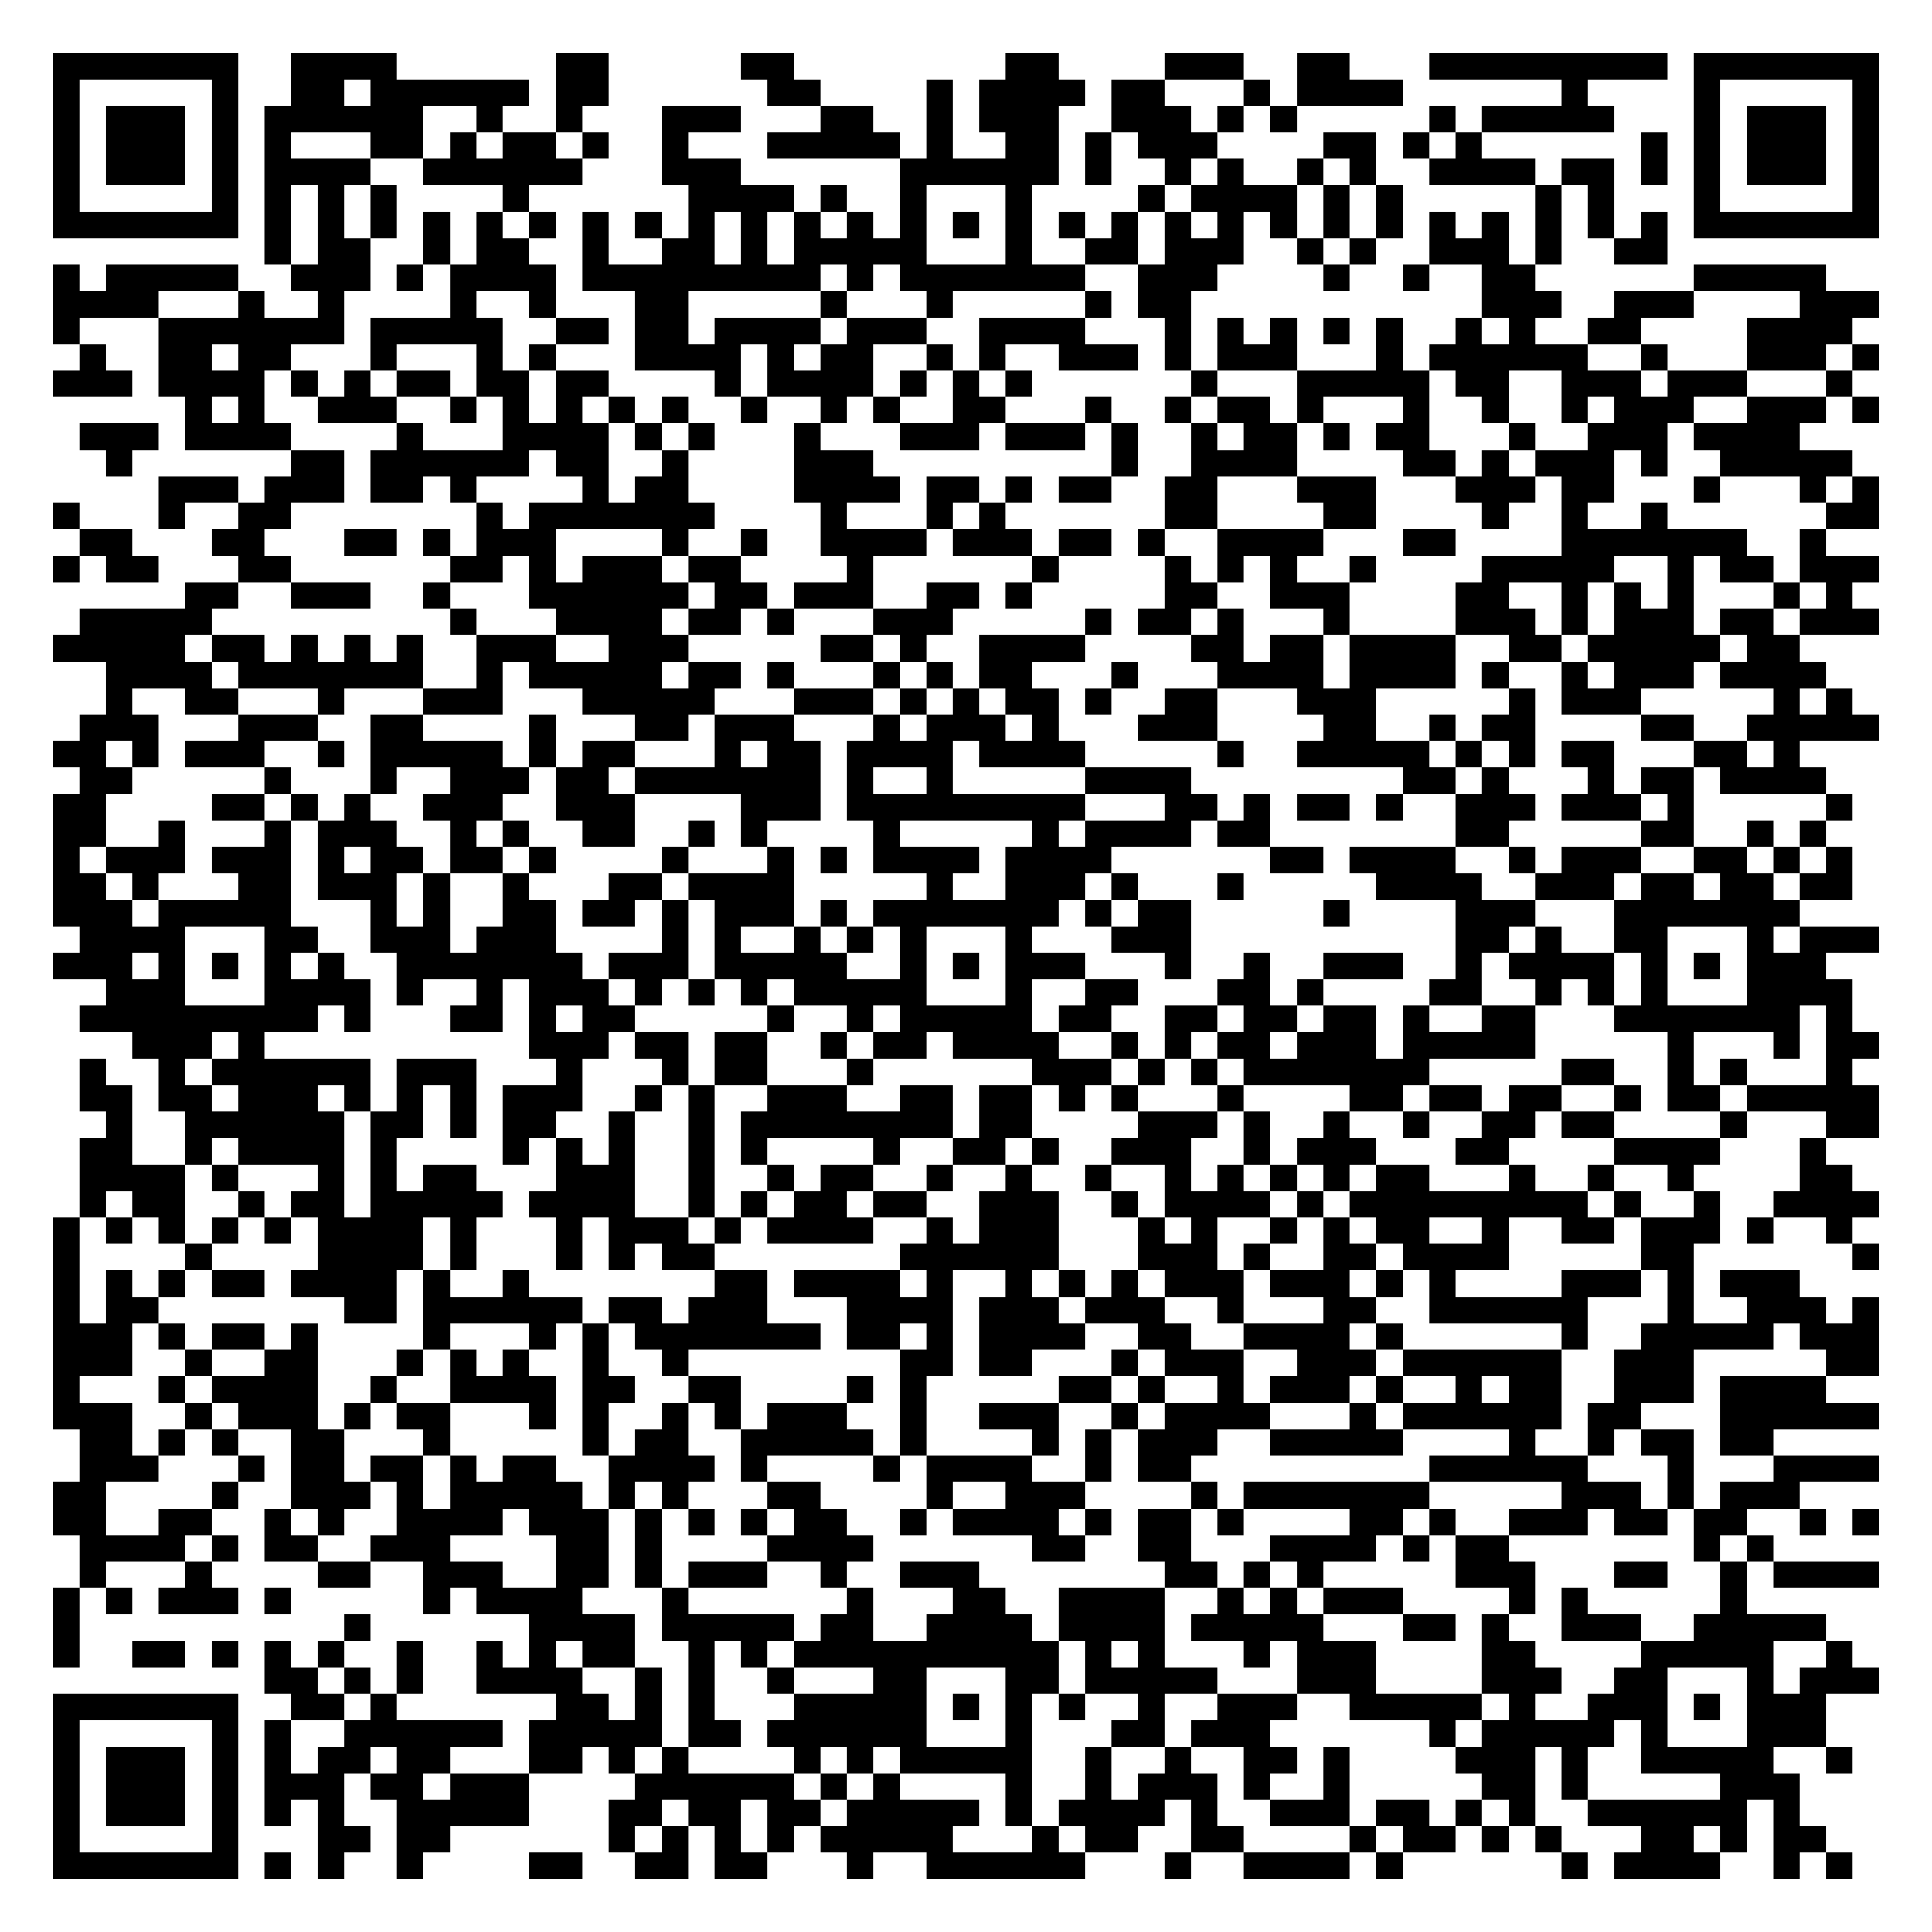
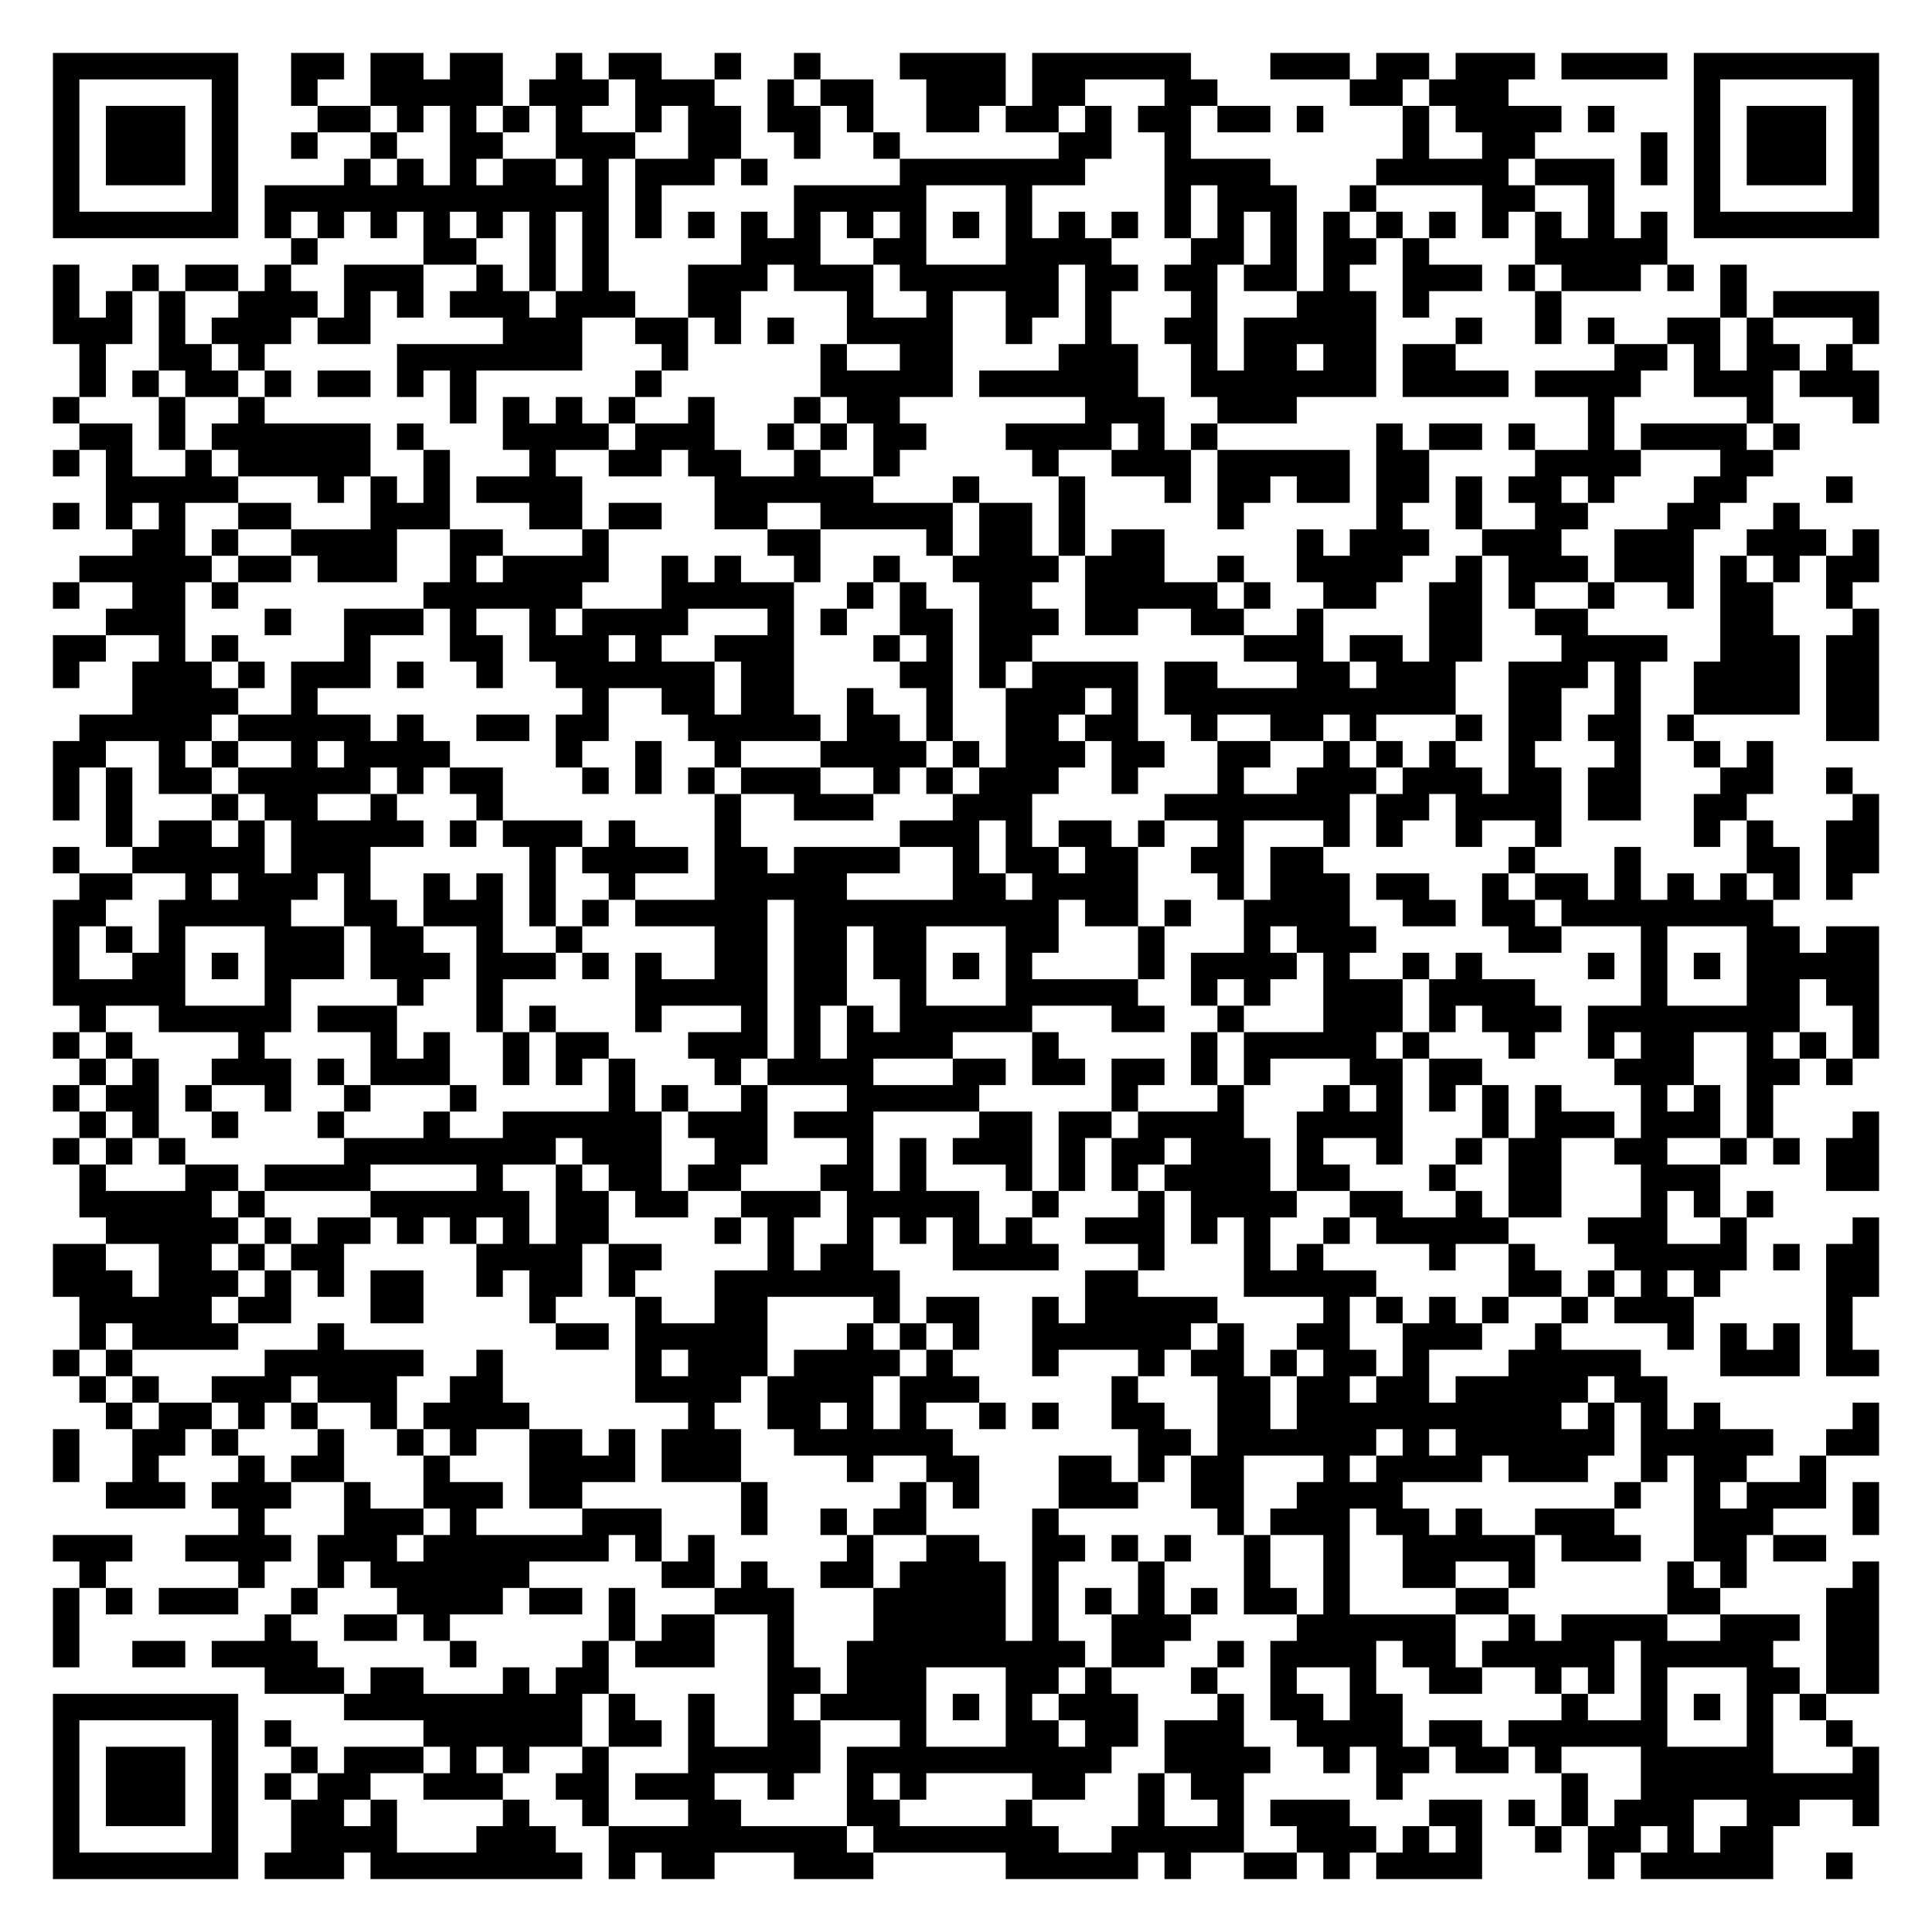
<svg xmlns="http://www.w3.org/2000/svg" width="292" height="292" class="segno">
  <g transform="scale(4)">
    <path fill="#fff" d="M0 0h73v73h-73z" />
-     <path class="qrline" stroke="#000" d="M2 2.5h7m2 0h4m6 0h2m5 0h2m8 0h2m4 0h3m2 0h2m3 0h9m1 0h7m-69 1h1m5 0h1m2 0h2m1 0h6m1 0h2m6 0h2m4 0h1m1 0h4m1 0h2m3 0h1m1 0h4m6 0h1m4 0h1m5 0h1m-69 1h1m1 0h3m1 0h1m1 0h6m2 0h1m2 0h1m3 0h3m3 0h2m2 0h1m1 0h3m2 0h3m1 0h1m1 0h1m5 0h1m1 0h5m3 0h1m1 0h3m1 0h1m-69 1h1m1 0h3m1 0h1m1 0h1m3 0h2m1 0h1m1 0h2m1 0h1m2 0h1m3 0h5m1 0h1m2 0h2m1 0h1m1 0h3m4 0h2m1 0h1m1 0h1m6 0h1m1 0h1m1 0h3m1 0h1m-69 1h1m1 0h3m1 0h1m1 0h4m2 0h6m3 0h3m6 0h6m1 0h1m2 0h1m1 0h1m2 0h1m1 0h1m2 0h4m1 0h2m1 0h1m1 0h1m1 0h3m1 0h1m-69 1h1m5 0h1m1 0h1m1 0h1m1 0h1m4 0h1m6 0h4m1 0h1m2 0h1m3 0h1m4 0h1m1 0h4m1 0h1m1 0h1m5 0h1m1 0h1m3 0h1m5 0h1m-69 1h7m1 0h1m1 0h1m1 0h1m1 0h1m1 0h1m1 0h1m1 0h1m1 0h1m1 0h1m1 0h1m1 0h1m1 0h1m1 0h1m1 0h1m1 0h1m1 0h1m1 0h1m1 0h1m1 0h1m1 0h1m1 0h1m1 0h1m1 0h1m1 0h1m1 0h1m1 0h1m1 0h1m1 0h7m-61 1h1m1 0h2m2 0h1m1 0h2m2 0h1m2 0h2m1 0h1m1 0h5m3 0h1m2 0h2m1 0h3m2 0h1m1 0h1m2 0h3m1 0h1m2 0h2m-61 1h1m1 0h5m2 0h3m1 0h1m1 0h4m1 0h9m1 0h1m1 0h7m2 0h3m4 0h1m2 0h1m2 0h2m6 0h5m-67 1h4m3 0h1m2 0h1m4 0h1m2 0h1m3 0h2m5 0h1m3 0h1m5 0h1m1 0h2m11 0h3m2 0h3m4 0h3m-69 1h1m3 0h7m1 0h5m2 0h2m1 0h2m1 0h4m1 0h3m2 0h4m3 0h1m1 0h1m1 0h1m1 0h1m1 0h1m2 0h1m1 0h1m2 0h2m4 0h4m-67 1h1m2 0h2m1 0h2m3 0h1m3 0h1m1 0h1m3 0h4m1 0h1m1 0h2m2 0h1m1 0h1m2 0h3m1 0h1m1 0h3m3 0h1m1 0h6m2 0h1m3 0h3m1 0h1m-69 1h3m1 0h4m1 0h1m1 0h1m1 0h2m1 0h2m1 0h2m4 0h1m1 0h4m1 0h1m1 0h1m1 0h1m6 0h1m3 0h5m1 0h2m2 0h3m1 0h3m3 0h1m-63 1h1m1 0h1m2 0h3m2 0h1m1 0h1m1 0h1m1 0h1m1 0h1m2 0h1m2 0h1m1 0h1m2 0h2m3 0h1m2 0h1m1 0h2m1 0h1m3 0h1m2 0h1m2 0h1m1 0h3m2 0h3m1 0h1m-68 1h3m1 0h4m4 0h1m3 0h4m1 0h1m1 0h1m3 0h1m3 0h3m1 0h3m1 0h1m2 0h1m1 0h2m1 0h1m1 0h2m3 0h1m2 0h3m1 0h4m-64 1h1m6 0h2m1 0h6m1 0h2m2 0h1m4 0h3m9 0h1m2 0h4m4 0h2m1 0h1m1 0h3m1 0h1m2 0h5m-64 1h3m1 0h3m1 0h2m1 0h1m4 0h1m1 0h2m4 0h4m1 0h2m1 0h1m1 0h2m2 0h2m3 0h3m3 0h3m1 0h2m3 0h1m3 0h1m1 0h1m-69 1h1m3 0h1m2 0h2m7 0h1m1 0h7m4 0h1m3 0h1m1 0h1m6 0h2m4 0h2m4 0h1m2 0h1m2 0h1m6 0h2m-68 1h2m3 0h2m3 0h2m1 0h1m1 0h3m4 0h1m2 0h1m2 0h4m1 0h3m1 0h2m1 0h1m2 0h4m3 0h2m4 0h7m2 0h1m-67 1h1m1 0h2m3 0h2m6 0h2m1 0h1m1 0h3m1 0h2m4 0h1m6 0h1m4 0h1m1 0h1m1 0h1m2 0h1m4 0h5m2 0h1m1 0h2m1 0h3m-64 1h2m2 0h3m2 0h1m3 0h6m1 0h2m1 0h3m2 0h2m1 0h1m5 0h2m2 0h3m4 0h2m2 0h1m1 0h1m1 0h1m3 0h1m1 0h1m-67 1h5m9 0h1m3 0h4m1 0h2m1 0h1m3 0h3m5 0h1m1 0h2m1 0h1m3 0h1m4 0h3m1 0h1m1 0h3m1 0h2m1 0h3m-69 1h5m1 0h2m1 0h1m1 0h1m1 0h1m2 0h3m2 0h3m5 0h2m1 0h1m2 0h4m4 0h2m1 0h2m1 0h4m2 0h2m1 0h5m1 0h2m-64 1h4m1 0h7m2 0h1m1 0h5m1 0h2m1 0h1m3 0h1m1 0h1m1 0h2m3 0h1m3 0h4m1 0h4m1 0h1m2 0h1m1 0h3m1 0h4m-65 1h1m2 0h2m3 0h1m3 0h3m3 0h5m3 0h3m1 0h1m1 0h1m1 0h2m1 0h1m2 0h2m3 0h3m5 0h1m1 0h3m5 0h1m1 0h1m-67 1h3m3 0h3m2 0h2m4 0h1m3 0h2m1 0h3m3 0h1m1 0h3m1 0h1m3 0h3m4 0h2m2 0h1m1 0h2m4 0h2m2 0h5m-69 1h2m1 0h1m1 0h3m2 0h1m1 0h5m1 0h1m1 0h2m3 0h1m1 0h2m1 0h4m1 0h4m5 0h1m2 0h5m1 0h1m1 0h1m1 0h2m3 0h2m1 0h1m-65 1h2m5 0h1m3 0h1m2 0h3m1 0h2m1 0h7m1 0h1m2 0h1m5 0h4m8 0h2m1 0h1m3 0h1m1 0h2m1 0h4m-67 1h2m4 0h2m1 0h1m1 0h1m2 0h3m2 0h3m4 0h3m1 0h9m3 0h2m1 0h1m1 0h2m1 0h1m2 0h3m1 0h3m1 0h1m5 0h1m-68 1h2m2 0h1m3 0h1m1 0h3m2 0h1m1 0h1m2 0h2m2 0h1m1 0h1m4 0h1m5 0h1m1 0h4m1 0h2m7 0h2m5 0h2m2 0h1m1 0h1m-67 1h1m1 0h3m1 0h3m1 0h1m1 0h2m1 0h2m1 0h1m4 0h1m3 0h1m1 0h1m1 0h4m1 0h4m6 0h2m1 0h4m2 0h1m1 0h3m2 0h2m1 0h1m1 0h1m-68 1h2m1 0h1m3 0h2m1 0h3m1 0h1m2 0h1m3 0h2m1 0h4m5 0h1m2 0h3m1 0h1m3 0h1m5 0h4m2 0h3m1 0h2m1 0h2m1 0h2m-68 1h3m1 0h5m3 0h1m1 0h1m2 0h2m1 0h2m1 0h1m1 0h3m1 0h1m1 0h7m1 0h1m1 0h2m5 0h1m4 0h3m3 0h7m-65 1h4m3 0h2m2 0h3m1 0h3m4 0h1m1 0h1m2 0h1m1 0h1m1 0h1m3 0h1m3 0h3m10 0h2m1 0h1m2 0h2m3 0h1m1 0h3m-69 1h3m1 0h1m1 0h1m1 0h1m1 0h1m2 0h7m1 0h3m1 0h5m2 0h1m1 0h1m1 0h3m3 0h1m2 0h1m2 0h3m2 0h1m1 0h4m1 0h1m1 0h1m1 0h3m-65 1h3m3 0h4m1 0h1m2 0h1m1 0h3m1 0h1m1 0h1m1 0h1m1 0h5m3 0h1m2 0h2m3 0h2m1 0h1m4 0h2m2 0h1m1 0h1m1 0h1m3 0h4m-67 1h9m1 0h1m3 0h2m1 0h1m1 0h2m5 0h1m2 0h1m1 0h5m1 0h2m2 0h2m1 0h2m1 0h2m1 0h1m2 0h2m3 0h7m1 0h1m-65 1h3m1 0h1m10 0h3m1 0h2m1 0h2m2 0h1m1 0h2m1 0h4m2 0h1m1 0h1m1 0h2m1 0h3m1 0h5m5 0h1m3 0h1m1 0h2m-68 1h1m2 0h1m1 0h6m1 0h3m3 0h1m3 0h1m1 0h2m3 0h1m6 0h3m1 0h1m1 0h1m1 0h7m5 0h2m2 0h1m1 0h1m3 0h1m-67 1h2m1 0h2m1 0h3m1 0h1m1 0h1m1 0h1m1 0h3m2 0h1m1 0h1m2 0h3m2 0h2m1 0h2m1 0h1m1 0h1m3 0h1m4 0h2m1 0h2m1 0h2m2 0h1m1 0h2m1 0h5m-67 1h1m2 0h6m1 0h2m1 0h1m1 0h2m2 0h1m2 0h1m1 0h8m1 0h2m4 0h3m1 0h1m2 0h1m2 0h1m2 0h2m1 0h2m4 0h1m3 0h2m-68 1h2m2 0h1m1 0h4m1 0h1m4 0h1m1 0h1m1 0h1m2 0h1m1 0h1m4 0h1m2 0h2m1 0h1m2 0h3m2 0h1m1 0h3m3 0h2m4 0h4m3 0h1m-66 1h4m1 0h1m3 0h1m1 0h1m1 0h2m3 0h3m2 0h1m2 0h1m1 0h2m2 0h1m2 0h1m2 0h1m2 0h1m1 0h1m1 0h1m1 0h1m1 0h2m3 0h1m2 0h1m2 0h1m4 0h2m-67 1h1m1 0h2m2 0h1m1 0h2m1 0h5m1 0h4m2 0h1m1 0h1m1 0h2m1 0h2m2 0h3m2 0h1m1 0h4m1 0h1m1 0h9m1 0h1m2 0h1m2 0h4m-69 1h1m1 0h1m1 0h1m1 0h1m1 0h1m1 0h4m1 0h1m3 0h1m1 0h3m1 0h1m1 0h4m2 0h1m1 0h3m3 0h1m1 0h1m2 0h1m1 0h1m1 0h2m2 0h1m2 0h2m1 0h3m1 0h1m2 0h1m-68 1h1m4 0h1m4 0h4m1 0h1m3 0h1m1 0h1m1 0h2m7 0h6m3 0h3m1 0h1m2 0h2m1 0h4m5 0h2m6 0h1m-69 1h1m1 0h1m1 0h1m1 0h2m1 0h4m1 0h1m2 0h1m7 0h2m1 0h4m1 0h1m2 0h1m1 0h1m1 0h1m1 0h3m1 0h3m1 0h1m1 0h1m4 0h3m1 0h1m1 0h3m-66 1h1m1 0h2m7 0h2m1 0h6m1 0h2m1 0h3m3 0h4m1 0h3m1 0h3m2 0h1m3 0h2m2 0h6m3 0h1m2 0h3m1 0h1m-69 1h3m1 0h1m1 0h2m1 0h1m4 0h1m3 0h1m1 0h1m1 0h7m1 0h2m1 0h1m1 0h4m2 0h2m2 0h4m1 0h1m6 0h1m2 0h5m1 0h3m-69 1h3m2 0h1m2 0h2m3 0h1m1 0h1m1 0h1m2 0h1m2 0h1m8 0h2m1 0h2m3 0h1m1 0h3m2 0h3m1 0h6m2 0h3m5 0h2m-69 1h1m3 0h1m1 0h4m2 0h1m2 0h4m1 0h2m2 0h2m4 0h1m1 0h1m5 0h2m1 0h1m2 0h1m1 0h3m1 0h1m2 0h1m1 0h2m2 0h3m1 0h4m-67 1h3m2 0h1m1 0h3m1 0h1m1 0h2m3 0h1m1 0h1m2 0h1m1 0h1m1 0h3m2 0h1m2 0h3m2 0h1m1 0h4m3 0h1m1 0h6m1 0h2m3 0h6m-68 1h2m1 0h1m1 0h1m2 0h2m3 0h1m5 0h1m1 0h2m2 0h5m1 0h1m4 0h1m1 0h1m1 0h3m2 0h5m4 0h1m2 0h1m1 0h2m1 0h2m-64 1h3m3 0h1m1 0h2m1 0h2m1 0h1m1 0h2m2 0h4m1 0h1m4 0h1m1 0h4m2 0h1m1 0h2m9 0h6m3 0h1m3 0h4m-69 1h2m4 0h1m2 0h3m1 0h1m1 0h5m1 0h1m1 0h1m3 0h2m4 0h1m2 0h3m4 0h1m1 0h7m5 0h3m1 0h1m1 0h3m-66 1h2m2 0h2m2 0h1m1 0h1m2 0h4m1 0h3m1 0h1m1 0h1m1 0h1m1 0h2m2 0h1m1 0h4m1 0h1m1 0h2m1 0h1m4 0h2m1 0h1m2 0h3m1 0h2m1 0h2m2 0h1m1 0h1m-68 1h4m1 0h1m1 0h2m2 0h3m4 0h2m1 0h1m4 0h4m6 0h2m2 0h2m3 0h4m1 0h1m1 0h2m7 0h1m1 0h1m-64 1h1m3 0h1m4 0h2m2 0h3m2 0h2m1 0h1m1 0h3m2 0h1m2 0h3m7 0h2m1 0h1m1 0h1m5 0h3m3 0h2m2 0h1m1 0h4m-69 1h1m1 0h1m1 0h3m1 0h1m5 0h1m1 0h4m3 0h1m6 0h1m3 0h2m2 0h4m2 0h1m1 0h1m1 0h3m4 0h1m1 0h1m5 0h1m-64 1h1m10 0h1m6 0h4m1 0h5m1 0h2m2 0h4m1 0h4m1 0h5m3 0h2m1 0h1m2 0h3m2 0h5m-67 1h1m2 0h2m1 0h1m1 0h1m1 0h1m2 0h1m2 0h1m1 0h1m1 0h2m2 0h1m1 0h1m1 0h10m1 0h1m1 0h1m3 0h1m1 0h3m4 0h2m4 0h5m2 0h1m-60 1h2m1 0h1m1 0h1m2 0h4m2 0h1m1 0h1m2 0h1m3 0h2m3 0h2m1 0h5m3 0h3m4 0h3m2 0h2m3 0h1m1 0h3m-69 1h7m2 0h2m1 0h1m6 0h2m1 0h1m1 0h1m3 0h5m1 0h1m1 0h1m1 0h1m2 0h1m2 0h3m2 0h5m1 0h1m2 0h3m1 0h1m1 0h3m-67 1h1m5 0h1m1 0h1m2 0h6m1 0h5m1 0h2m1 0h6m3 0h1m3 0h2m1 0h3m6 0h1m1 0h5m1 0h1m3 0h3m-67 1h1m1 0h3m1 0h1m1 0h1m1 0h2m1 0h2m3 0h2m1 0h1m1 0h1m4 0h1m1 0h1m1 0h5m2 0h1m2 0h1m2 0h2m1 0h1m4 0h3m1 0h1m2 0h5m2 0h1m-68 1h1m1 0h3m1 0h1m1 0h3m1 0h2m1 0h3m4 0h6m1 0h1m1 0h1m4 0h1m2 0h1m1 0h3m1 0h1m2 0h1m5 0h2m1 0h1m5 0h3m-66 1h1m1 0h3m1 0h1m1 0h1m1 0h1m2 0h5m3 0h2m1 0h2m1 0h2m1 0h5m1 0h1m1 0h4m1 0h1m2 0h3m1 0h2m1 0h1m1 0h1m2 0h6m1 0h1m-66 1h1m5 0h1m3 0h2m1 0h2m6 0h1m1 0h1m1 0h1m1 0h1m1 0h5m3 0h1m1 0h2m2 0h2m4 0h1m1 0h2m1 0h1m1 0h1m3 0h2m1 0h1m1 0h2m-67 1h7m1 0h1m1 0h1m2 0h1m4 0h2m2 0h2m1 0h2m3 0h1m2 0h6m3 0h1m2 0h4m1 0h1m6 0h1m1 0h4m2 0h1m1 0h1" />
+     <path class="qrline" stroke="#000" d="M2 2.5h7m2 0h2m1 0h2m1 0h2m2 0h1m1 0h2m2 0h1m2 0h1m3 0h4m1 0h6m3 0h3m1 0h2m1 0h3m1 0h4m1 0h7m-69 1h1m5 0h1m2 0h1m2 0h5m1 0h3m1 0h3m2 0h1m1 0h2m2 0h3m1 0h2m3 0h2m5 0h2m1 0h3m7 0h1m5 0h1m-69 1h1m1 0h3m1 0h1m3 0h2m1 0h1m1 0h1m1 0h1m1 0h1m2 0h1m1 0h2m1 0h2m1 0h1m2 0h2m1 0h2m1 0h1m1 0h2m1 0h2m1 0h1m3 0h1m1 0h4m1 0h1m3 0h1m1 0h3m1 0h1m-69 1h1m1 0h3m1 0h1m2 0h1m2 0h1m2 0h2m2 0h3m2 0h2m2 0h1m2 0h1m6 0h2m2 0h1m8 0h1m2 0h2m4 0h1m1 0h1m1 0h3m1 0h1m-69 1h1m1 0h3m1 0h1m4 0h1m1 0h1m1 0h1m1 0h2m1 0h1m1 0h3m1 0h1m5 0h7m3 0h4m4 0h5m1 0h3m1 0h1m1 0h1m1 0h3m1 0h1m-69 1h1m5 0h1m1 0h13m1 0h1m5 0h5m3 0h1m5 0h1m1 0h3m2 0h1m4 0h2m2 0h1m3 0h1m5 0h1m-69 1h7m1 0h1m1 0h1m1 0h1m1 0h1m1 0h1m1 0h1m1 0h1m1 0h1m1 0h1m1 0h1m1 0h1m1 0h1m1 0h1m1 0h1m1 0h1m1 0h1m1 0h1m1 0h1m1 0h1m1 0h1m1 0h1m1 0h1m1 0h1m1 0h1m1 0h1m1 0h1m1 0h1m1 0h7m-60 1h1m4 0h2m2 0h1m1 0h1m5 0h3m2 0h2m3 0h4m3 0h2m1 0h1m1 0h2m1 0h1m4 0h5m-61 1h1m2 0h1m1 0h2m1 0h1m2 0h3m2 0h1m1 0h1m1 0h1m3 0h3m1 0h3m1 0h6m1 0h2m1 0h2m1 0h2m1 0h1m2 0h3m1 0h1m1 0h3m1 0h1m1 0h1m-64 1h1m1 0h1m1 0h1m2 0h3m1 0h1m1 0h1m1 0h3m1 0h3m2 0h2m4 0h1m2 0h1m2 0h2m1 0h1m3 0h1m3 0h3m1 0h1m4 0h1m6 0h1m1 0h4m-69 1h3m1 0h1m1 0h3m1 0h2m5 0h3m2 0h2m1 0h1m1 0h1m2 0h4m2 0h1m2 0h1m2 0h2m1 0h5m3 0h1m2 0h1m1 0h1m2 0h2m1 0h1m3 0h1m-68 1h1m2 0h2m1 0h1m5 0h7m3 0h1m5 0h1m2 0h2m4 0h3m2 0h1m1 0h2m1 0h2m1 0h2m6 0h2m1 0h1m1 0h2m1 0h1m-67 1h1m1 0h1m1 0h2m1 0h1m1 0h2m1 0h1m1 0h1m6 0h1m6 0h5m1 0h6m2 0h7m1 0h4m1 0h4m2 0h3m1 0h3m-69 1h1m3 0h1m2 0h1m7 0h1m1 0h1m1 0h1m1 0h1m2 0h1m3 0h1m1 0h2m7 0h3m2 0h3m11 0h1m5 0h1m3 0h1m-68 1h2m1 0h1m1 0h6m1 0h1m3 0h4m1 0h3m2 0h1m1 0h1m1 0h2m3 0h4m1 0h1m1 0h1m6 0h1m1 0h2m1 0h1m2 0h1m1 0h4m1 0h1m-66 1h1m1 0h1m2 0h1m1 0h5m2 0h1m3 0h1m2 0h2m1 0h2m2 0h1m2 0h1m5 0h1m2 0h3m1 0h5m1 0h2m4 0h4m3 0h2m-63 1h5m3 0h1m1 0h1m1 0h1m1 0h4m5 0h6m3 0h1m3 0h1m3 0h1m1 0h2m1 0h2m1 0h2m1 0h1m1 0h2m1 0h1m3 0h2m3 0h1m-68 1h1m1 0h1m1 0h1m2 0h2m3 0h3m3 0h2m1 0h2m2 0h2m2 0h5m1 0h2m1 0h1m5 0h1m5 0h1m2 0h1m2 0h2m3 0h2m2 0h1m-63 1h2m1 0h1m2 0h4m2 0h2m3 0h1m6 0h2m4 0h1m1 0h2m1 0h1m1 0h2m5 0h1m1 0h3m2 0h3m2 0h3m2 0h3m1 0h1m-68 1h5m1 0h2m1 0h3m2 0h1m1 0h4m2 0h1m1 0h1m2 0h1m2 0h1m2 0h4m1 0h3m2 0h1m2 0h4m2 0h1m1 0h3m1 0h3m1 0h1m1 0h1m1 0h2m-69 1h1m2 0h2m1 0h1m7 0h6m3 0h5m2 0h1m1 0h1m2 0h2m2 0h5m1 0h1m2 0h2m2 0h2m1 0h1m2 0h1m2 0h1m1 0h2m2 0h1m-66 1h3m3 0h1m2 0h3m1 0h1m2 0h1m1 0h4m3 0h1m1 0h1m2 0h2m1 0h3m1 0h2m2 0h2m2 0h1m4 0h2m2 0h2m5 0h2m3 0h1m-69 1h2m2 0h1m1 0h1m4 0h1m3 0h2m1 0h3m1 0h1m2 0h3m3 0h1m1 0h1m1 0h2m8 0h3m1 0h2m1 0h2m3 0h4m2 0h3m1 0h2m-69 1h1m2 0h3m1 0h1m1 0h3m1 0h1m2 0h1m2 0h6m1 0h2m4 0h2m1 0h1m1 0h4m1 0h2m3 0h2m1 0h3m2 0h3m1 0h1m2 0h4m1 0h2m-66 1h4m2 0h1m10 0h1m2 0h2m1 0h2m2 0h1m2 0h1m2 0h3m1 0h1m1 0h11m2 0h2m2 0h1m2 0h4m1 0h2m-68 1h5m1 0h5m1 0h1m2 0h2m1 0h2m3 0h5m1 0h2m1 0h1m2 0h2m1 0h2m2 0h1m2 0h2m1 0h1m3 0h1m1 0h2m1 0h2m1 0h1m5 0h2m-69 1h2m2 0h1m1 0h1m2 0h1m1 0h4m4 0h1m2 0h1m2 0h1m3 0h4m1 0h1m1 0h3m1 0h2m2 0h2m2 0h1m1 0h1m1 0h1m2 0h1m3 0h1m2 0h1m1 0h1m-65 1h1m1 0h1m1 0h2m1 0h5m1 0h1m1 0h2m3 0h1m1 0h1m1 0h1m1 0h3m2 0h1m1 0h1m1 0h3m2 0h1m3 0h1m2 0h3m1 0h3m1 0h2m1 0h2m3 0h2m2 0h1m-68 1h1m1 0h1m3 0h1m1 0h2m2 0h1m3 0h1m8 0h1m2 0h3m3 0h3m5 0h7m1 0h2m1 0h4m1 0h2m2 0h2m4 0h1m-67 1h1m1 0h2m1 0h1m1 0h5m1 0h1m1 0h3m1 0h1m3 0h1m6 0h3m1 0h1m1 0h2m1 0h1m2 0h1m3 0h1m1 0h1m2 0h1m2 0h1m5 0h1m1 0h1m2 0h2m-69 1h1m2 0h5m1 0h3m6 0h1m1 0h4m1 0h2m1 0h4m2 0h1m1 0h2m1 0h2m2 0h2m1 0h2m7 0h1m3 0h1m4 0h2m1 0h2m-68 1h2m2 0h1m1 0h3m1 0h1m2 0h1m1 0h1m1 0h1m2 0h1m3 0h5m4 0h2m1 0h4m3 0h1m1 0h3m1 0h2m2 0h1m1 0h2m1 0h1m1 0h1m1 0h1m1 0h1m1 0h1m-68 1h2m2 0h5m2 0h2m1 0h3m1 0h1m1 0h1m1 0h5m1 0h10m1 0h2m1 0h1m2 0h4m2 0h2m1 0h2m1 0h8m-65 1h1m1 0h1m1 0h1m3 0h3m1 0h2m2 0h1m2 0h1m5 0h2m1 0h2m1 0h2m3 0h2m3 0h1m3 0h1m1 0h3m5 0h2m3 0h1m3 0h2m1 0h2m-69 1h1m2 0h2m1 0h1m1 0h3m1 0h3m1 0h3m1 0h1m1 0h1m2 0h2m1 0h2m1 0h2m1 0h1m1 0h1m4 0h1m1 0h4m1 0h1m2 0h1m1 0h1m4 0h1m1 0h1m1 0h1m1 0h5m-69 1h5m3 0h1m4 0h1m2 0h1m5 0h5m1 0h2m2 0h1m3 0h5m2 0h1m1 0h1m2 0h3m1 0h4m4 0h1m3 0h2m1 0h2m-68 1h1m2 0h5m1 0h3m3 0h1m1 0h1m3 0h1m3 0h1m1 0h1m1 0h1m1 0h5m3 0h2m2 0h1m3 0h3m1 0h1m1 0h3m1 0h8m2 0h1m-69 1h1m1 0h1m4 0h1m4 0h1m1 0h1m2 0h1m1 0h2m3 0h3m1 0h1m1 0h4m3 0h1m5 0h1m1 0h5m1 0h1m3 0h1m2 0h1m1 0h2m2 0h1m1 0h1m1 0h1m-68 1h1m1 0h1m2 0h3m1 0h1m1 0h3m2 0h1m1 0h1m1 0h1m3 0h1m1 0h4m3 0h2m1 0h2m1 0h2m1 0h1m1 0h1m3 0h2m1 0h2m5 0h3m2 0h2m1 0h1m-68 1h1m1 0h2m1 0h1m2 0h1m2 0h1m3 0h1m5 0h1m1 0h1m2 0h1m3 0h5m5 0h1m3 0h1m3 0h1m1 0h1m1 0h1m1 0h1m1 0h1m3 0h1m1 0h1m1 0h1m-64 1h1m1 0h1m2 0h1m3 0h1m3 0h1m2 0h6m1 0h3m1 0h3m4 0h2m1 0h2m1 0h4m2 0h4m3 0h1m1 0h3m1 0h3m1 0h1m3 0h1m-69 1h1m1 0h1m1 0h1m6 0h8m1 0h3m2 0h2m3 0h1m1 0h1m1 0h3m1 0h1m1 0h2m1 0h3m1 0h1m2 0h1m2 0h1m1 0h2m2 0h2m2 0h1m1 0h1m1 0h2m-68 1h1m3 0h2m1 0h4m4 0h1m2 0h1m1 0h2m1 0h2m3 0h2m1 0h1m3 0h1m1 0h1m1 0h1m1 0h4m1 0h2m3 0h1m2 0h2m3 0h3m4 0h2m-68 1h5m1 0h1m4 0h6m1 0h2m1 0h2m2 0h3m1 0h5m2 0h1m3 0h1m1 0h4m2 0h2m2 0h1m1 0h2m3 0h1m1 0h1m1 0h1m-63 1h5m1 0h1m1 0h2m1 0h1m1 0h1m1 0h1m1 0h2m4 0h1m1 0h1m2 0h1m1 0h1m1 0h1m1 0h1m2 0h3m1 0h1m1 0h1m2 0h1m1 0h5m3 0h3m2 0h1m4 0h1m-69 1h2m2 0h2m1 0h1m1 0h2m5 0h4m1 0h2m4 0h1m1 0h2m3 0h4m3 0h1m3 0h1m1 0h1m4 0h1m2 0h1m3 0h5m1 0h1m1 0h2m-69 1h3m1 0h3m1 0h1m1 0h1m1 0h2m2 0h1m1 0h2m1 0h1m3 0h7m7 0h2m4 0h5m5 0h2m1 0h1m1 0h1m1 0h1m4 0h2m-68 1h5m1 0h2m3 0h2m4 0h1m3 0h1m2 0h2m4 0h1m1 0h2m2 0h1m1 0h5m4 0h1m1 0h1m1 0h1m1 0h1m2 0h1m1 0h3m5 0h1m-67 1h1m1 0h4m3 0h1m8 0h2m1 0h5m3 0h1m1 0h1m1 0h1m2 0h6m1 0h1m2 0h2m2 0h3m2 0h1m4 0h1m1 0h1m1 0h1m1 0h1m-68 1h1m1 0h1m5 0h6m2 0h1m5 0h1m1 0h3m1 0h4m1 0h1m3 0h1m3 0h1m1 0h2m1 0h1m1 0h2m1 0h1m3 0h5m3 0h3m1 0h2m-68 1h1m1 0h1m2 0h3m1 0h3m2 0h2m5 0h4m1 0h4m1 0h3m5 0h1m3 0h2m1 0h2m1 0h2m1 0h5m1 0h2m-59 1h1m1 0h2m1 0h1m1 0h1m2 0h1m1 0h4m6 0h1m2 0h2m1 0h1m1 0h1m2 0h1m1 0h1m2 0h2m2 0h2m1 0h10m1 0h1m1 0h1m1 0h1m5 0h1m-69 1h1m2 0h2m1 0h1m3 0h1m2 0h1m1 0h1m2 0h2m1 0h1m1 0h3m2 0h6m7 0h2m1 0h6m1 0h1m1 0h6m1 0h5m2 0h2m-69 1h1m2 0h1m3 0h1m1 0h2m3 0h1m3 0h4m1 0h3m4 0h1m2 0h2m3 0h2m1 0h1m1 0h2m3 0h1m1 0h4m1 0h3m2 0h1m1 0h2m2 0h1m-65 1h3m1 0h3m2 0h1m2 0h3m1 0h2m6 0h1m5 0h1m1 0h1m3 0h3m2 0h2m2 0h4m8 0h1m2 0h1m1 0h3m1 0h1m-62 1h1m3 0h3m1 0h1m4 0h3m3 0h1m2 0h1m1 0h2m4 0h1m6 0h1m1 0h3m1 0h2m1 0h1m2 0h3m3 0h3m3 0h1m-69 1h3m2 0h4m1 0h3m1 0h7m1 0h1m1 0h1m5 0h1m2 0h2m2 0h2m1 0h1m1 0h1m2 0h1m2 0h1m2 0h5m1 0h3m2 0h2m1 0h2m-66 1h1m5 0h1m2 0h1m1 0h6m5 0h2m1 0h1m2 0h2m1 0h4m1 0h1m3 0h1m3 0h1m2 0h1m2 0h2m2 0h1m5 0h1m1 0h1m4 0h1m-69 1h1m1 0h1m1 0h3m2 0h1m3 0h4m1 0h2m1 0h1m3 0h3m3 0h5m1 0h1m1 0h1m1 0h1m1 0h1m1 0h2m1 0h1m4 0h2m6 0h2m4 0h2m-69 1h1m7 0h1m2 0h2m1 0h1m6 0h1m1 0h2m2 0h1m3 0h5m1 0h1m2 0h3m4 0h6m2 0h1m1 0h4m2 0h3m1 0h2m-69 1h1m2 0h2m1 0h4m5 0h1m4 0h1m1 0h3m2 0h1m2 0h9m1 0h2m2 0h1m1 0h4m1 0h2m1 0h5m1 0h5m2 0h2m-61 1h3m1 0h2m3 0h1m1 0h2m6 0h2m1 0h3m3 0h2m1 0h1m3 0h1m2 0h1m2 0h1m2 0h2m2 0h1m1 0h1m1 0h1m3 0h2m1 0h2m-69 1h7m4 0h9m1 0h1m2 0h1m2 0h1m1 0h4m1 0h1m1 0h1m1 0h3m3 0h1m1 0h2m1 0h2m6 0h1m2 0h1m1 0h1m1 0h1m1 0h1m-67 1h1m5 0h1m1 0h1m5 0h6m1 0h2m1 0h1m2 0h2m3 0h1m3 0h2m1 0h2m1 0h3m2 0h4m1 0h2m1 0h6m3 0h1m2 0h1m-68 1h1m1 0h3m1 0h1m2 0h1m1 0h3m1 0h1m1 0h1m2 0h1m3 0h5m1 0h10m2 0h4m2 0h1m1 0h2m1 0h2m1 0h1m3 0h5m3 0h1m-69 1h1m1 0h3m1 0h1m1 0h1m1 0h2m2 0h3m2 0h2m1 0h3m2 0h1m2 0h1m1 0h1m4 0h2m2 0h1m1 0h2m5 0h1m6 0h1m2 0h9m-69 1h1m1 0h3m1 0h1m2 0h2m1 0h1m4 0h1m2 0h1m3 0h2m4 0h2m4 0h1m4 0h1m2 0h1m1 0h3m3 0h2m1 0h1m1 0h1m1 0h3m2 0h2m2 0h1m-69 1h1m5 0h1m2 0h4m3 0h3m2 0h9m1 0h7m2 0h5m2 0h3m1 0h1m1 0h1m2 0h1m1 0h2m1 0h1m1 0h2m-65 1h7m1 0h3m1 0h8m1 0h1m1 0h2m3 0h3m5 0h5m1 0h1m2 0h2m1 0h1m1 0h4m4 0h1m1 0h5m2 0h1" />
  </g>
</svg>
